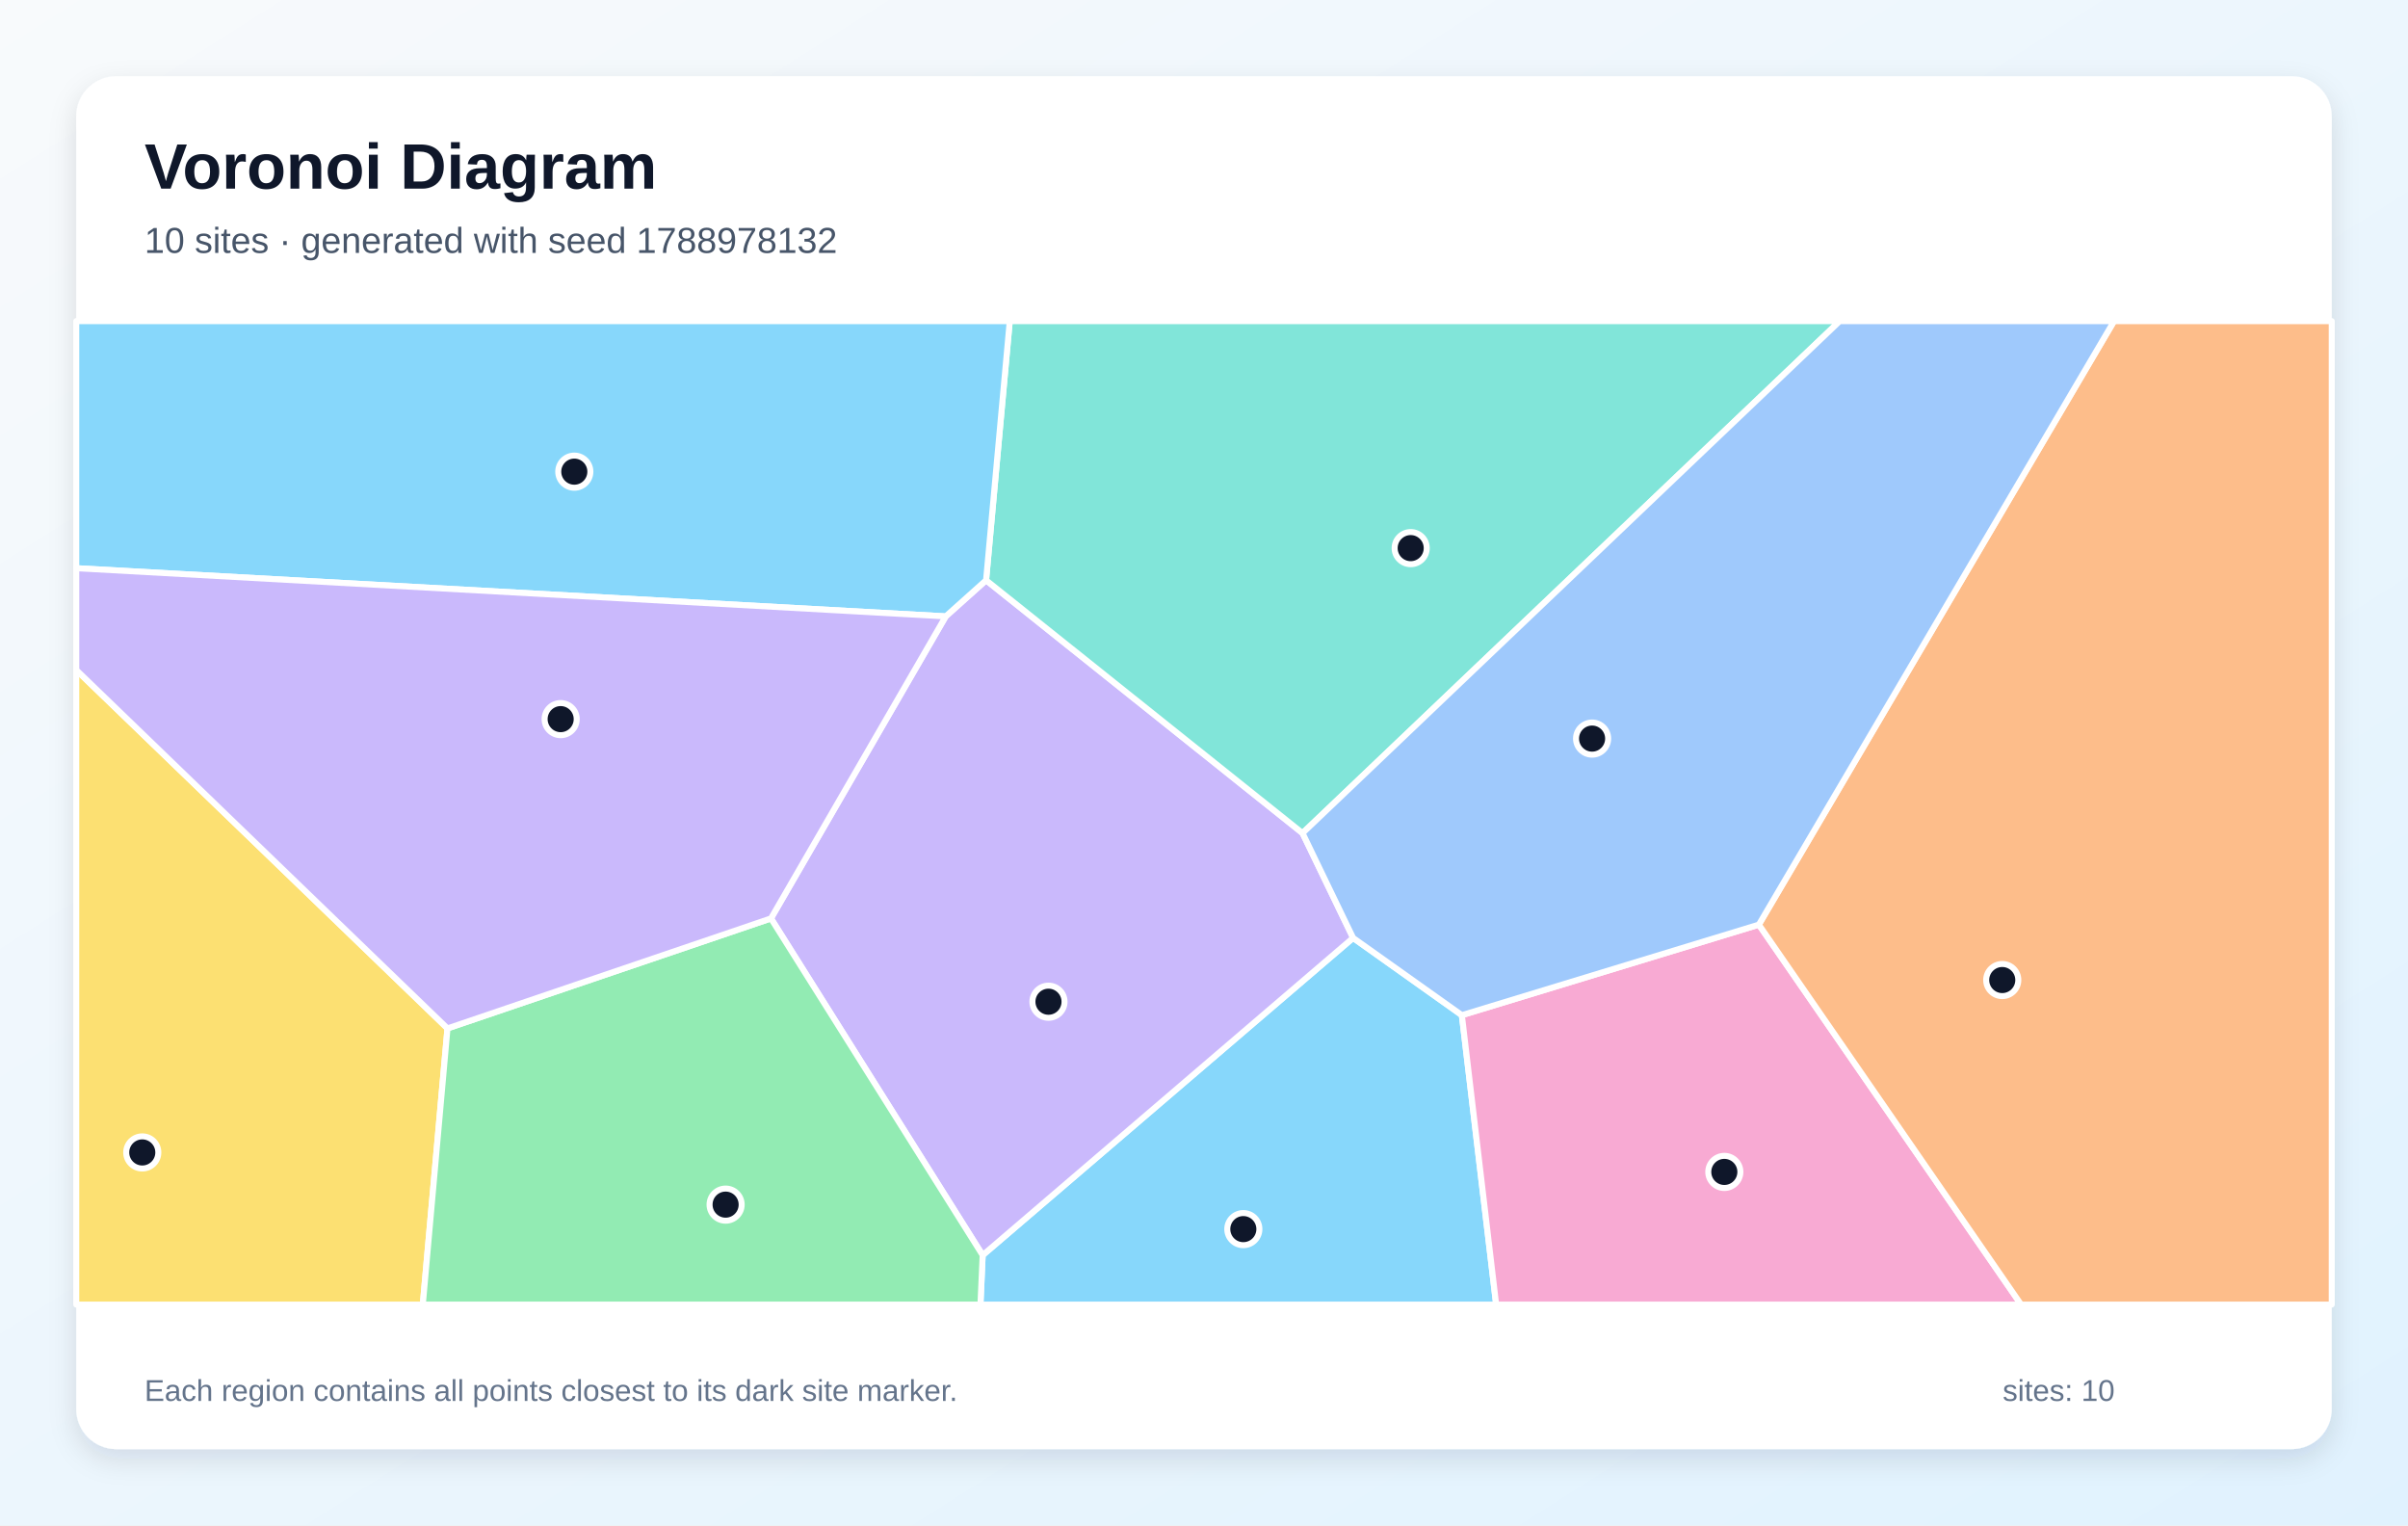
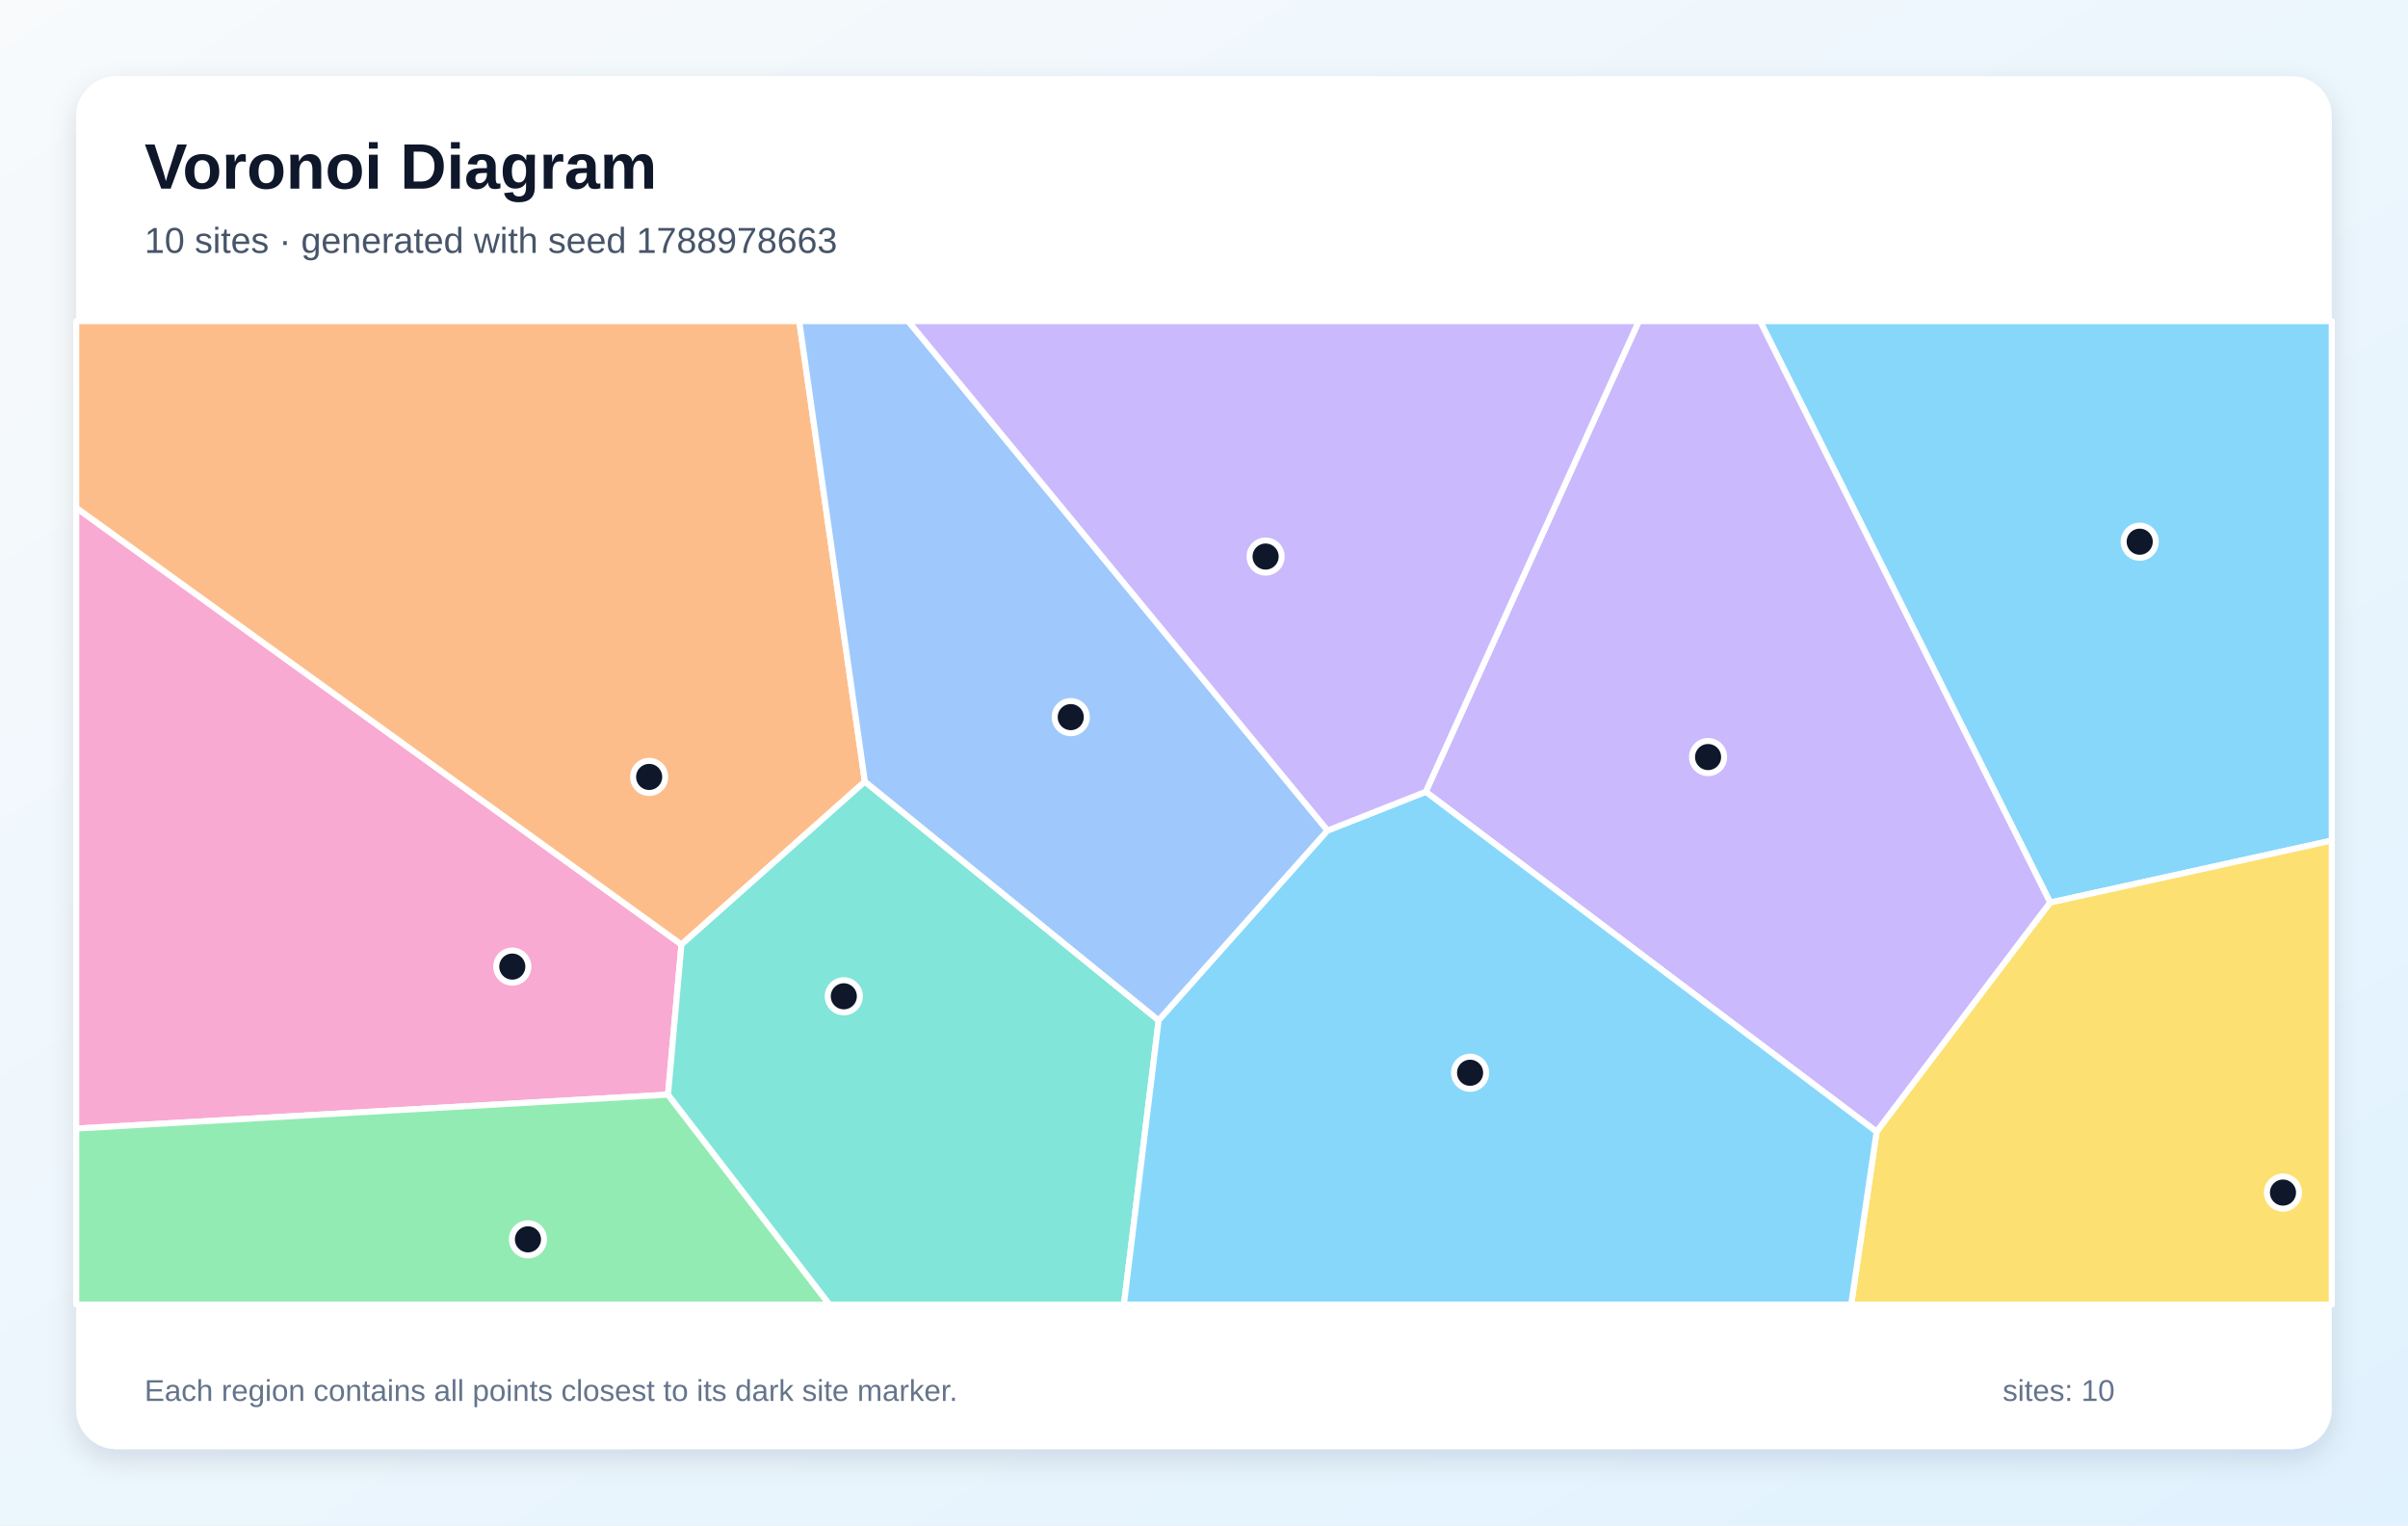
<svg xmlns="http://www.w3.org/2000/svg" width="1200" height="760" viewBox="0 0 1200 760" role="img" aria-labelledby="title description">
  <defs>
    <linearGradient id="background" x1="0" y1="0" x2="1" y2="1">
      <stop stop-color="#F8FAFC" />
      <stop offset="1" stop-color="#E0F2FE" />
    </linearGradient>
    <filter id="shadow" x="-10%" y="-10%" width="120%" height="120%">
      <feDropShadow dx="0" dy="5" stdDeviation="7" flood-color="#0F172A" flood-opacity=".12" />
    </filter>
  </defs>
  <rect width="1200" height="760" fill="url(#background)" />
  <rect x="38" y="38" width="1124" height="684" rx="20" fill="#FFFFFF" filter="url(#shadow)" />
  <g font-family="Arial, sans-serif">
    <text x="72" y="94" font-size="32" font-weight="700" fill="#0F172A">Voronoi Diagram</text>
-     <text x="72" y="126" font-size="18" fill="#475569">10 sites · generated with seed 1788978132</text>
+     <text x="72" y="126" font-size="18" fill="#475569">10 sites · generated with seed 1788978663</text>
  </g>
  <g stroke="#FFFFFF" stroke-width="3" stroke-linejoin="round">
-     <polygon points="489.7,625.4 674.3,467.3 728.5,505.8 745.6,650.0 488.6,650.0" fill="#38BDF8" fill-opacity="0.60" />
-     <polygon points="384.2,457.6 471.3,307.1 491.4,289.1 649.1,415.1 674.3,467.3 489.7,625.4" fill="#A78BFA" fill-opacity="0.60" />
-     <polygon points="728.5,505.8 876.5,460.7 1007.2,650.0 745.6,650.0" fill="#F472B6" fill-opacity="0.60" />
-     <polygon points="876.5,460.7 1053.5,160.0 1162.0,160.0 1162.0,650.0 1007.2,650.0" fill="#FB923C" fill-opacity="0.60" />
-     <polygon points="38.0,333.8 223.0,512.4 210.7,650.0 38.0,650.0" fill="#FACC15" fill-opacity="0.60" />
-     <polygon points="223.0,512.4 384.2,457.6 489.7,625.4 488.6,650.0 210.7,650.0" fill="#4ADE80" fill-opacity="0.60" />
-     <polygon points="649.1,415.1 491.4,289.1 503.2,160.0 916.8,160.0" fill="#2DD4BF" fill-opacity="0.60" />
-     <polygon points="876.5,460.7 728.5,505.8 674.3,467.3 649.1,415.1 916.8,160.0 1053.5,160.0" fill="#60A5FA" fill-opacity="0.60" />
-     <polygon points="38.0,283.1 38.0,160.0 503.2,160.0 491.4,289.1 471.3,307.1" fill="#38BDF8" fill-opacity="0.60" />
-     <polygon points="223.0,512.4 38.0,333.8 38.0,283.1 471.3,307.1 384.2,457.6" fill="#A78BFA" fill-opacity="0.60" />
+     <polygon points="1021.7,449.7 877.1,160.0 1162.0,160.0 1162.0,418.8" fill="#38BDF8" fill-opacity="0.60" />
+     <polygon points="710.5,394.5 816.7,160.0 877.1,160.0 1021.7,449.7 935.2,563.9" fill="#A78BFA" fill-opacity="0.60" />
+     <polygon points="332.9,545.4 38.0,562.3 38.0,253.0 339.6,470.6" fill="#F472B6" fill-opacity="0.60" />
+     <polygon points="431.0,389.4 339.6,470.6 38.0,253.0 38.0,160.0 398.3,160.0" fill="#FB923C" fill-opacity="0.60" />
+     <polygon points="935.2,563.9 1021.7,449.7 1162.0,418.8 1162.0,650.0 922.5,650.0" fill="#FACC15" fill-opacity="0.60" />
+     <polygon points="38.0,562.3 332.9,545.4 413.4,650.0 38.0,650.0" fill="#4ADE80" fill-opacity="0.60" />
+     <polygon points="332.9,545.4 339.6,470.6 431.0,389.4 577.4,508.4 560.1,650.0 413.4,650.0" fill="#2DD4BF" fill-opacity="0.60" />
+     <polygon points="661.6,413.8 577.4,508.4 431.0,389.4 398.3,160.0 452.6,160.0" fill="#60A5FA" fill-opacity="0.60" />
+     <polygon points="577.4,508.4 661.6,413.8 710.5,394.5 935.2,563.9 922.5,650.0 560.1,650.0" fill="#38BDF8" fill-opacity="0.60" />
+     <polygon points="661.6,413.8 452.6,160.0 816.7,160.0 710.5,394.5" fill="#A78BFA" fill-opacity="0.60" />
  </g>
  <g>
-     <circle cx="619.6" cy="612.4" r="8" fill="#0F172A" stroke="#FFFFFF" stroke-width="3" />
-     <circle cx="522.5" cy="499.1" r="8" fill="#0F172A" stroke="#FFFFFF" stroke-width="3" />
-     <circle cx="859.3" cy="583.9" r="8" fill="#0F172A" stroke="#FFFFFF" stroke-width="3" />
-     <circle cx="997.8" cy="488.3" r="8" fill="#0F172A" stroke="#FFFFFF" stroke-width="3" />
-     <circle cx="70.9" cy="574.2" r="8" fill="#0F172A" stroke="#FFFFFF" stroke-width="3" />
-     <circle cx="361.6" cy="600.2" r="8" fill="#0F172A" stroke="#FFFFFF" stroke-width="3" />
-     <circle cx="703.0" cy="273.1" r="8" fill="#0F172A" stroke="#FFFFFF" stroke-width="3" />
-     <circle cx="793.4" cy="368.0" r="8" fill="#0F172A" stroke="#FFFFFF" stroke-width="3" />
-     <circle cx="286.2" cy="235.0" r="8" fill="#0F172A" stroke="#FFFFFF" stroke-width="3" />
-     <circle cx="279.4" cy="358.3" r="8" fill="#0F172A" stroke="#FFFFFF" stroke-width="3" />
+     <circle cx="1066.3" cy="269.9" r="8" fill="#0F172A" stroke="#FFFFFF" stroke-width="3" />
+     <circle cx="851.2" cy="377.2" r="8" fill="#0F172A" stroke="#FFFFFF" stroke-width="3" />
+     <circle cx="255.3" cy="481.6" r="8" fill="#0F172A" stroke="#FFFFFF" stroke-width="3" />
+     <circle cx="323.5" cy="387.1" r="8" fill="#0F172A" stroke="#FFFFFF" stroke-width="3" />
+     <circle cx="1137.7" cy="594.2" r="8" fill="#0F172A" stroke="#FFFFFF" stroke-width="3" />
+     <circle cx="263.1" cy="617.5" r="8" fill="#0F172A" stroke="#FFFFFF" stroke-width="3" />
+     <circle cx="420.5" cy="496.4" r="8" fill="#0F172A" stroke="#FFFFFF" stroke-width="3" />
+     <circle cx="533.6" cy="357.3" r="8" fill="#0F172A" stroke="#FFFFFF" stroke-width="3" />
+     <circle cx="732.6" cy="534.5" r="8" fill="#0F172A" stroke="#FFFFFF" stroke-width="3" />
+     <circle cx="630.7" cy="277.3" r="8" fill="#0F172A" stroke="#FFFFFF" stroke-width="3" />
  </g>
  <g font-family="Arial, sans-serif" font-size="15" fill="#64748B">
    <text x="72" y="698">Each region contains all points closest to its dark site marker.</text>
    <text x="998" y="698">sites: 10</text>
  </g>
</svg>
